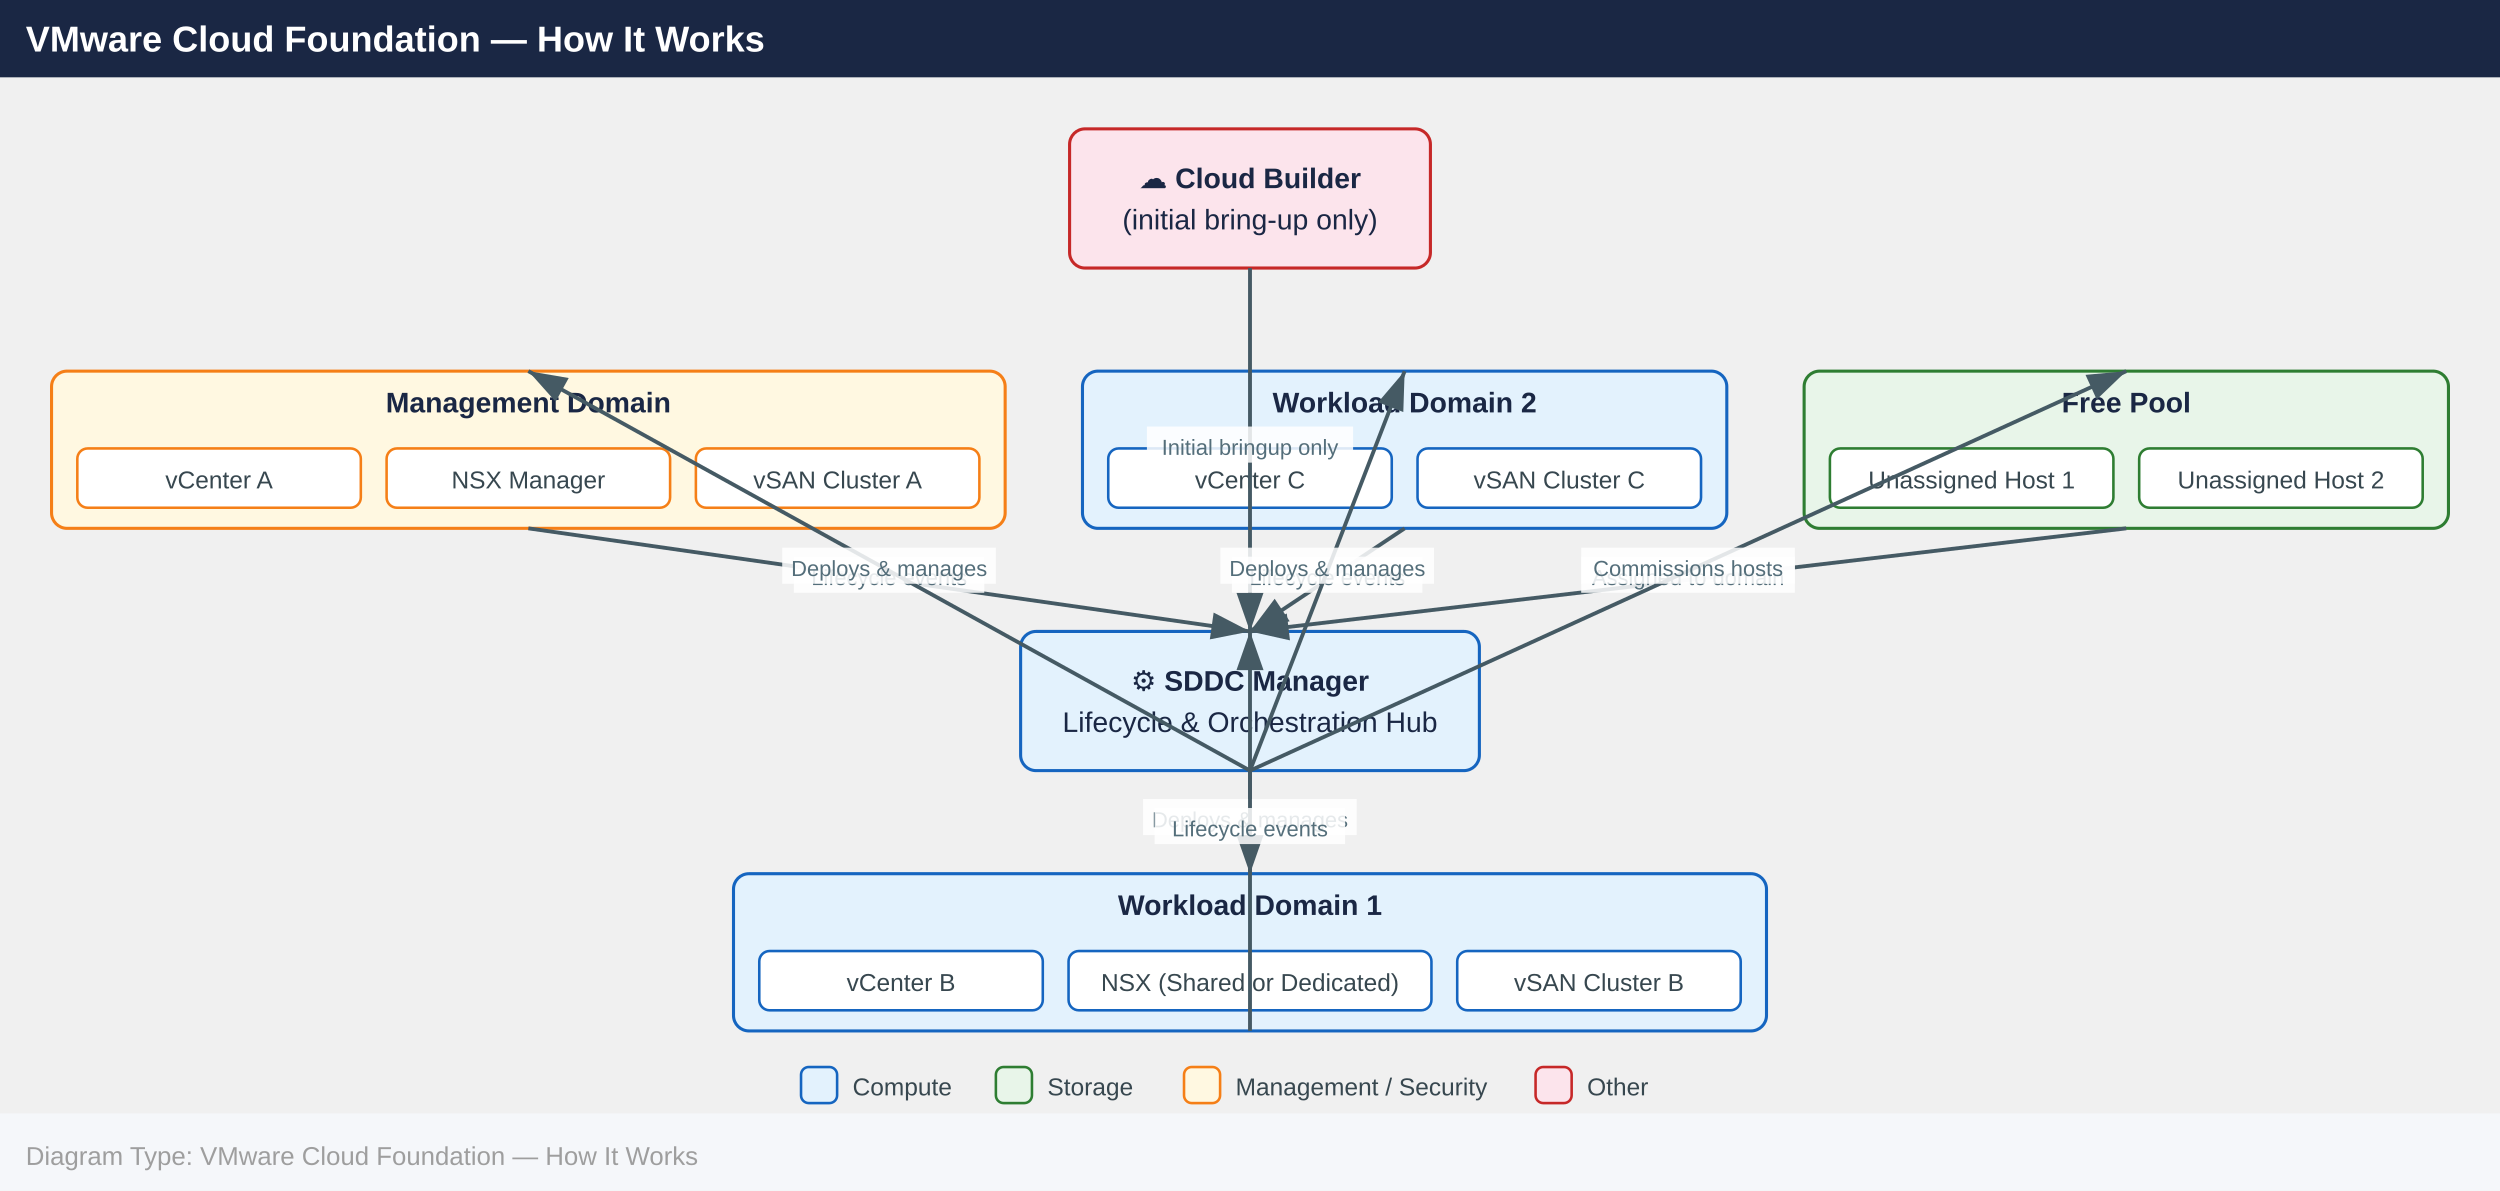
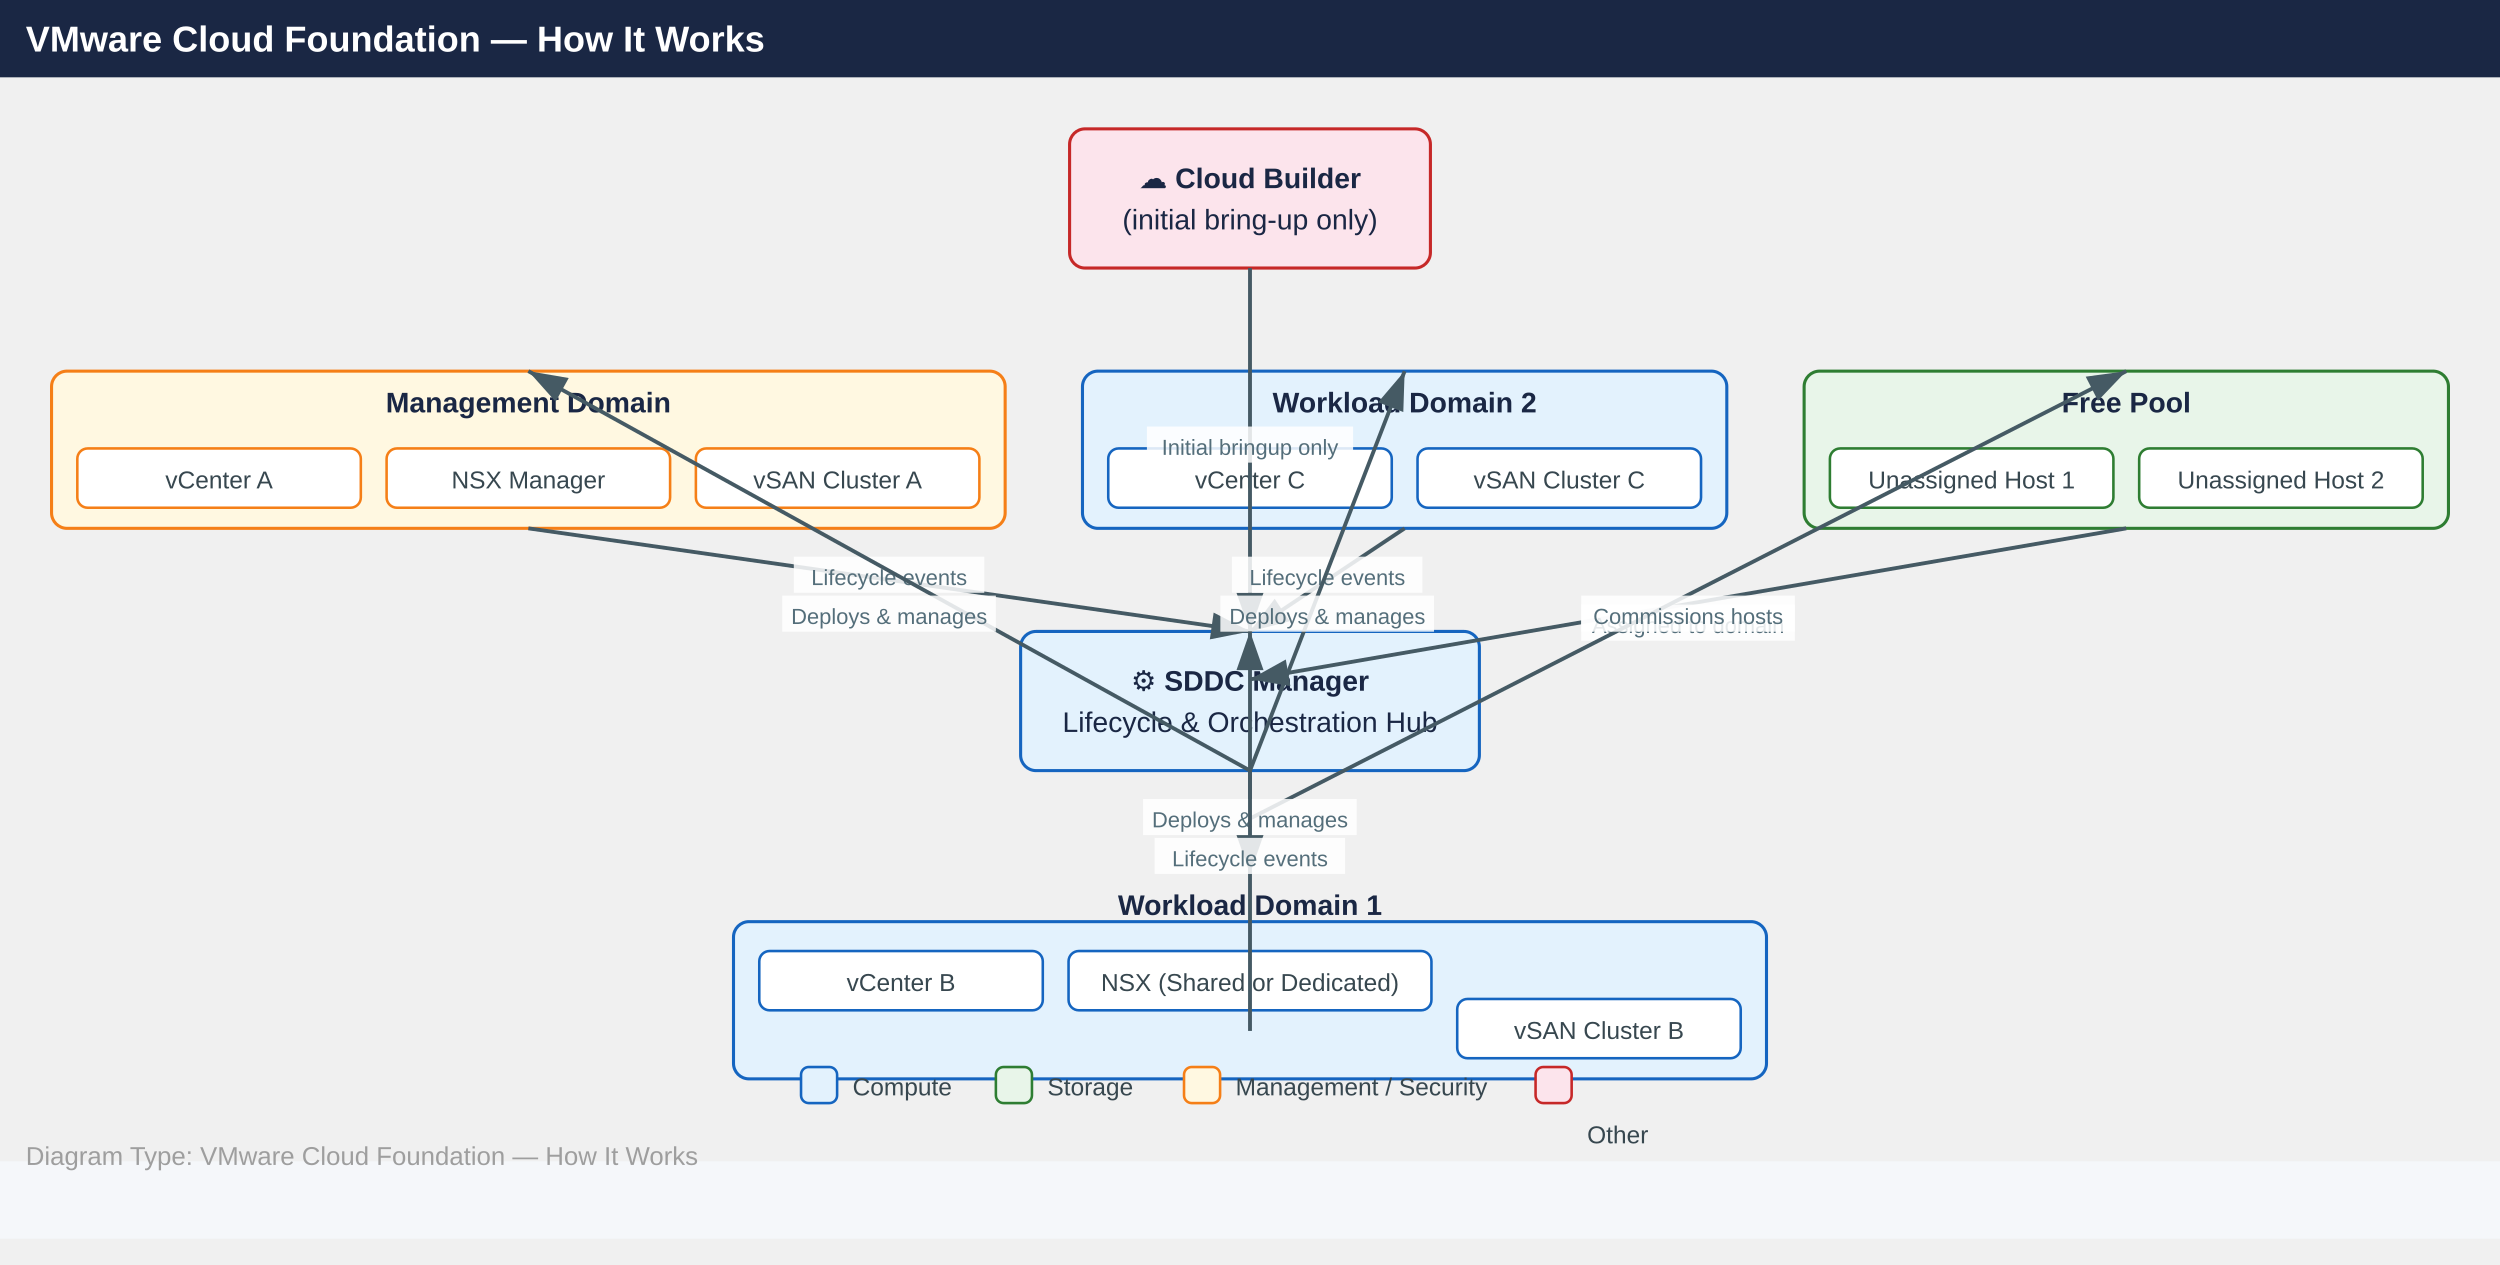
- <svg xmlns="http://www.w3.org/2000/svg" width="970" height="462" viewBox="0 0 970 462">
+ <svg xmlns="http://www.w3.org/2000/svg" width="970" height="490.6" viewBox="0 0 970 490.6">
  <defs>
    <marker id="arrowhead" markerWidth="10" markerHeight="7" refX="10" refY="3.5" orient="auto">
      <polygon points="0 0, 10 3.5, 0 7" fill="#455a64" />
    </marker>
  </defs>
  <rect x="0" y="0" width="970" height="30" fill="#1a2744" />
  <text x="10" y="20" font-family="Arial,Helvetica,sans-serif" font-size="14" font-weight="bold" fill="#ffffff">VMware Cloud Foundation — How It Works</text>
  <rect x="415.0" y="50.0" width="140.0" height="54.0" rx="6" fill="#fce4ec" stroke="#c62828" stroke-width="1.2" />
  <text x="485.0" y="73.0" text-anchor="middle" font-family="Arial,Helvetica,sans-serif" font-size="11" font-weight="700" fill="#1a2744">☁ Cloud Builder</text>
  <text x="485.0" y="89.0" text-anchor="middle" font-family="Arial,Helvetica,sans-serif" font-size="11" font-weight="400" fill="#1a2744">(initial bring-up only)</text>
  <rect x="20.0" y="144.0" width="370.0" height="61.0" rx="6" fill="#fff8e1" stroke="#f57f17" stroke-width="1.2" />
  <text x="205.0" y="160.0" text-anchor="middle" font-family="Arial,Helvetica,sans-serif" font-size="11" font-weight="700" fill="#1a2744">Management Domain</text>
  <rect x="30.0" y="174.0" width="110.0" height="23.0" rx="4" fill="#ffffff" stroke="#f57f17" stroke-width="1" />
  <text x="85.0" y="189.5" text-anchor="middle" font-family="Arial,Helvetica,sans-serif" font-size="9.5" fill="#37474f">vCenter A</text>
  <rect x="150.0" y="174.0" width="110.0" height="23.0" rx="4" fill="#ffffff" stroke="#f57f17" stroke-width="1" />
  <text x="205.0" y="189.5" text-anchor="middle" font-family="Arial,Helvetica,sans-serif" font-size="9.5" fill="#37474f">NSX Manager</text>
  <rect x="270.0" y="174.0" width="110.0" height="23.0" rx="4" fill="#ffffff" stroke="#f57f17" stroke-width="1" />
  <text x="325.0" y="189.5" text-anchor="middle" font-family="Arial,Helvetica,sans-serif" font-size="9.5" fill="#37474f">vSAN Cluster A</text>
  <rect x="420.0" y="144.0" width="250.0" height="61.0" rx="6" fill="#e3f2fd" stroke="#1565c0" stroke-width="1.2" />
  <text x="545.0" y="160.0" text-anchor="middle" font-family="Arial,Helvetica,sans-serif" font-size="11" font-weight="700" fill="#1a2744">Workload Domain 2</text>
  <rect x="430.0" y="174.0" width="110.0" height="23.0" rx="4" fill="#ffffff" stroke="#1565c0" stroke-width="1" />
  <text x="485.0" y="189.5" text-anchor="middle" font-family="Arial,Helvetica,sans-serif" font-size="9.5" fill="#37474f">vCenter C</text>
  <rect x="550.0" y="174.0" width="110.0" height="23.0" rx="4" fill="#ffffff" stroke="#1565c0" stroke-width="1" />
  <text x="605.0" y="189.5" text-anchor="middle" font-family="Arial,Helvetica,sans-serif" font-size="9.5" fill="#37474f">vSAN Cluster C</text>
  <rect x="700.0" y="144.0" width="250.0" height="61.0" rx="6" fill="#e8f5e9" stroke="#2e7d32" stroke-width="1.2" />
  <text x="825.0" y="160.0" text-anchor="middle" font-family="Arial,Helvetica,sans-serif" font-size="11" font-weight="700" fill="#1a2744">Free Pool</text>
  <rect x="710.0" y="174.0" width="110.0" height="23.0" rx="4" fill="#ffffff" stroke="#2e7d32" stroke-width="1" />
  <text x="765.0" y="189.5" text-anchor="middle" font-family="Arial,Helvetica,sans-serif" font-size="9.5" fill="#37474f">Unassigned Host 1</text>
  <rect x="830.0" y="174.0" width="110.0" height="23.0" rx="4" fill="#ffffff" stroke="#2e7d32" stroke-width="1" />
  <text x="885.0" y="189.5" text-anchor="middle" font-family="Arial,Helvetica,sans-serif" font-size="9.5" fill="#37474f">Unassigned Host 2</text>
  <rect x="396.0" y="245.0" width="178.0" height="54.0" rx="6" fill="#e3f2fd" stroke="#1565c0" stroke-width="1.2" />
  <text x="485.0" y="268.0" text-anchor="middle" font-family="Arial,Helvetica,sans-serif" font-size="11" font-weight="700" fill="#1a2744">⚙ SDDC Manager</text>
  <text x="485.0" y="284.0" text-anchor="middle" font-family="Arial,Helvetica,sans-serif" font-size="11" font-weight="400" fill="#1a2744">Lifecycle &amp; Orchestration Hub</text>
-   <rect x="284.6" y="339.0" width="400.8" height="61.0" rx="6" fill="#e3f2fd" stroke="#1565c0" stroke-width="1.2" />
+   <rect x="284.6" y="357.6" width="400.8" height="61.0" rx="6" fill="#e3f2fd" stroke="#1565c0" stroke-width="1.2" />
  <text x="485.0" y="355.0" text-anchor="middle" font-family="Arial,Helvetica,sans-serif" font-size="11" font-weight="700" fill="#1a2744">Workload Domain 1</text>
  <rect x="294.6" y="369.0" width="110.0" height="23.0" rx="4" fill="#ffffff" stroke="#1565c0" stroke-width="1" />
  <text x="349.6" y="384.5" text-anchor="middle" font-family="Arial,Helvetica,sans-serif" font-size="9.5" fill="#37474f">vCenter B</text>
  <rect x="414.6" y="369.0" width="140.8" height="23.0" rx="4" fill="#ffffff" stroke="#1565c0" stroke-width="1" />
  <text x="485.0" y="384.5" text-anchor="middle" font-family="Arial,Helvetica,sans-serif" font-size="9.5" fill="#37474f">NSX (Shared or Dedicated)</text>
-   <rect x="565.4" y="369.0" width="110.0" height="23.0" rx="4" fill="#ffffff" stroke="#1565c0" stroke-width="1" />
-   <text x="620.4" y="384.5" text-anchor="middle" font-family="Arial,Helvetica,sans-serif" font-size="9.5" fill="#37474f">vSAN Cluster B</text>
+   <rect x="565.4" y="387.6" width="110.0" height="23.0" rx="4" fill="#ffffff" stroke="#1565c0" stroke-width="1" />
+   <text x="620.4" y="403.1" text-anchor="middle" font-family="Arial,Helvetica,sans-serif" font-size="9.5" fill="#37474f">vSAN Cluster B</text>
  <line x1="485.0" y1="104.0" x2="485.0" y2="245.0" stroke="#455a64" stroke-width="1.5" marker-end="url(#arrowhead)" />
  <rect x="445.0" y="165.5" width="80.0" height="14" fill="#ffffff" opacity="0.85" />
  <text x="485.0" y="176.5" text-anchor="middle" font-family="Arial,Helvetica,sans-serif" font-size="8.5" fill="#546e7a">Initial bringup only</text>
  <line x1="545.0" y1="205.0" x2="485.0" y2="245.0" stroke="#455a64" stroke-width="1.5" marker-end="url(#arrowhead)" />
  <rect x="478.0" y="216.0" width="73.9" height="14" fill="#ffffff" opacity="0.85" />
  <text x="515.0" y="227.0" text-anchor="middle" font-family="Arial,Helvetica,sans-serif" font-size="8.5" fill="#546e7a">Lifecycle events</text>
  <line x1="205.0" y1="205.0" x2="485.0" y2="245.0" stroke="#455a64" stroke-width="1.5" marker-end="url(#arrowhead)" />
  <rect x="308.0" y="216.0" width="73.9" height="14" fill="#ffffff" opacity="0.85" />
  <text x="345.0" y="227.0" text-anchor="middle" font-family="Arial,Helvetica,sans-serif" font-size="8.5" fill="#546e7a">Lifecycle events</text>
-   <line x1="825.0" y1="205.0" x2="485.0" y2="245.0" stroke="#455a64" stroke-width="1.5" marker-end="url(#arrowhead)" />
-   <rect x="613.5" y="216.0" width="82.9" height="14" fill="#ffffff" opacity="0.85" />
-   <text x="655.0" y="227.0" text-anchor="middle" font-family="Arial,Helvetica,sans-serif" font-size="8.5" fill="#546e7a">Assigned to domain</text>
+   <line x1="825.0" y1="205.0" x2="485.0" y2="263.6" stroke="#455a64" stroke-width="1.5" marker-end="url(#arrowhead)" />
+   <rect x="613.5" y="234.6" width="82.9" height="14" fill="#ffffff" opacity="0.85" />
+   <text x="655.0" y="245.6" text-anchor="middle" font-family="Arial,Helvetica,sans-serif" font-size="8.5" fill="#546e7a">Assigned to domain</text>
  <line x1="485.0" y1="299.0" x2="545.0" y2="144.0" stroke="#455a64" stroke-width="1.5" marker-end="url(#arrowhead)" />
-   <rect x="473.5" y="212.5" width="82.9" height="14" fill="#ffffff" opacity="0.85" />
-   <text x="515.0" y="223.5" text-anchor="middle" font-family="Arial,Helvetica,sans-serif" font-size="8.5" fill="#546e7a">Deploys &amp; manages</text>
-   <line x1="485.0" y1="299.0" x2="825.0" y2="144.0" stroke="#455a64" stroke-width="1.5" marker-end="url(#arrowhead)" />
-   <rect x="613.5" y="212.5" width="82.9" height="14" fill="#ffffff" opacity="0.85" />
-   <text x="655.0" y="223.5" text-anchor="middle" font-family="Arial,Helvetica,sans-serif" font-size="8.5" fill="#546e7a">Commissions hosts</text>
+   <rect x="473.5" y="231.1" width="82.9" height="14" fill="#ffffff" opacity="0.85" />
+   <text x="515.0" y="242.1" text-anchor="middle" font-family="Arial,Helvetica,sans-serif" font-size="8.5" fill="#546e7a">Deploys &amp; manages</text>
+   <line x1="485.0" y1="317.6" x2="825.0" y2="144.0" stroke="#455a64" stroke-width="1.5" marker-end="url(#arrowhead)" />
+   <rect x="613.5" y="231.1" width="82.9" height="14" fill="#ffffff" opacity="0.85" />
+   <text x="655.0" y="242.1" text-anchor="middle" font-family="Arial,Helvetica,sans-serif" font-size="8.5" fill="#546e7a">Commissions hosts</text>
  <line x1="485.0" y1="299.0" x2="205.0" y2="144.0" stroke="#455a64" stroke-width="1.5" marker-end="url(#arrowhead)" />
-   <rect x="303.5" y="212.5" width="82.9" height="14" fill="#ffffff" opacity="0.85" />
-   <text x="345.0" y="223.5" text-anchor="middle" font-family="Arial,Helvetica,sans-serif" font-size="8.5" fill="#546e7a">Deploys &amp; manages</text>
+   <rect x="303.5" y="231.1" width="82.9" height="14" fill="#ffffff" opacity="0.85" />
+   <text x="345.0" y="242.1" text-anchor="middle" font-family="Arial,Helvetica,sans-serif" font-size="8.5" fill="#546e7a">Deploys &amp; manages</text>
  <line x1="485.0" y1="299.0" x2="485.0" y2="339.0" stroke="#455a64" stroke-width="1.5" marker-end="url(#arrowhead)" />
  <rect x="443.5" y="310.0" width="82.9" height="14" fill="#ffffff" opacity="0.85" />
  <text x="485.0" y="321.0" text-anchor="middle" font-family="Arial,Helvetica,sans-serif" font-size="8.5" fill="#546e7a">Deploys &amp; manages</text>
  <line x1="485.0" y1="400.0" x2="485.0" y2="245.0" stroke="#455a64" stroke-width="1.5" marker-end="url(#arrowhead)" />
-   <rect x="448.0" y="313.5" width="73.9" height="14" fill="#ffffff" opacity="0.85" />
-   <text x="485.0" y="324.5" text-anchor="middle" font-family="Arial,Helvetica,sans-serif" font-size="8.5" fill="#546e7a">Lifecycle events</text>
+   <rect x="448.0" y="325.1" width="73.9" height="14" fill="#ffffff" opacity="0.85" />
+   <text x="485.0" y="336.1" text-anchor="middle" font-family="Arial,Helvetica,sans-serif" font-size="8.5" fill="#546e7a">Lifecycle events</text>
  <rect x="310.8" y="414.0" width="14" height="14" rx="3" fill="#e3f2fd" stroke="#1565c0" stroke-width="1" />
  <text x="330.8" y="425.0" font-family="Arial,Helvetica,sans-serif" font-size="9.5" fill="#37474f">Compute</text>
  <rect x="386.4" y="414.0" width="14" height="14" rx="3" fill="#e8f5e9" stroke="#2e7d32" stroke-width="1" />
  <text x="406.4" y="425.0" font-family="Arial,Helvetica,sans-serif" font-size="9.5" fill="#37474f">Storage</text>
  <rect x="459.4" y="414.0" width="14" height="14" rx="3" fill="#fff8e1" stroke="#f57f17" stroke-width="1" />
  <text x="479.4" y="425.0" font-family="Arial,Helvetica,sans-serif" font-size="9.5" fill="#37474f">Management / Security</text>
  <rect x="595.8" y="414.0" width="14" height="14" rx="3" fill="#fce4ec" stroke="#c62828" stroke-width="1" />
-   <text x="615.8" y="425.0" font-family="Arial,Helvetica,sans-serif" font-size="9.5" fill="#37474f">Other</text>
-   <rect x="0" y="432.0" width="970" height="30" fill="#f5f7fa" />
+   <text x="615.8" y="443.6" font-family="Arial,Helvetica,sans-serif" font-size="9.5" fill="#37474f">Other</text>
+   <rect x="0" y="450.6" width="970" height="30" fill="#f5f7fa" />
  <text x="10" y="452.0" font-family="Arial,Helvetica,sans-serif" font-size="10" fill="#9e9e9e">Diagram Type: VMware Cloud Foundation — How It Works</text>
</svg>
